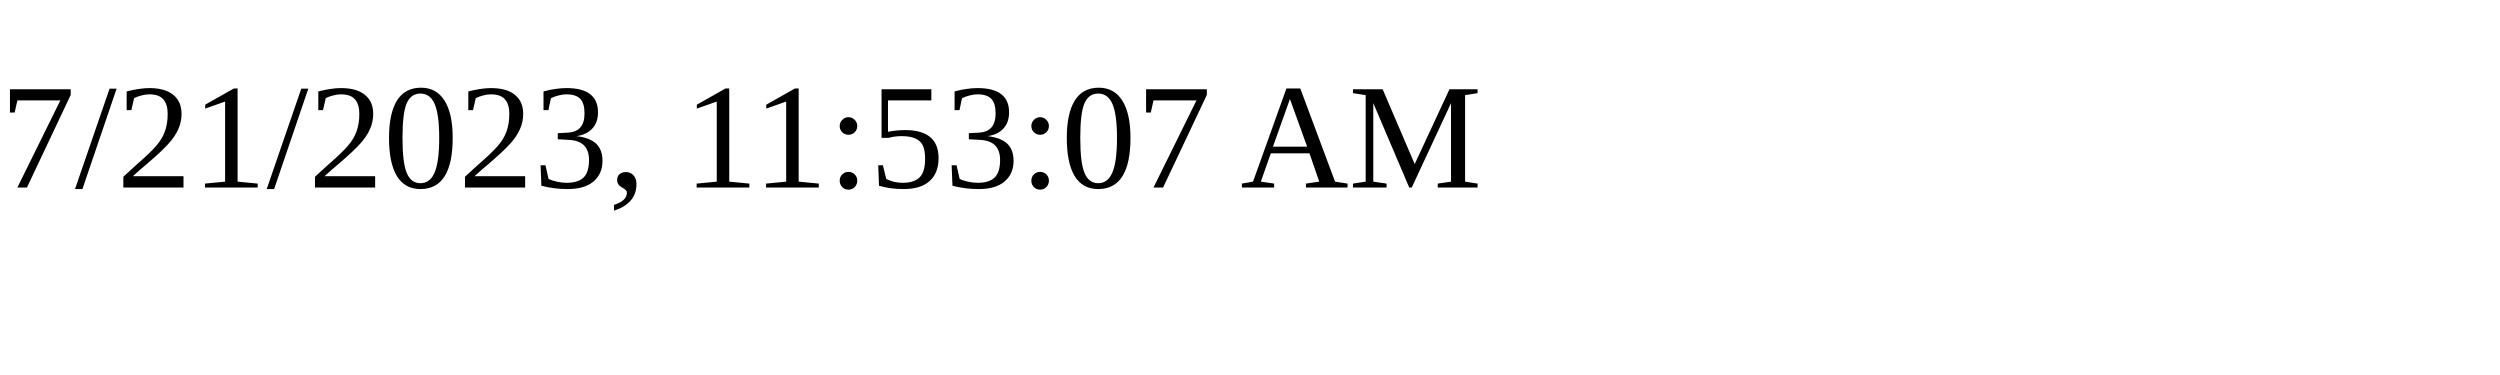
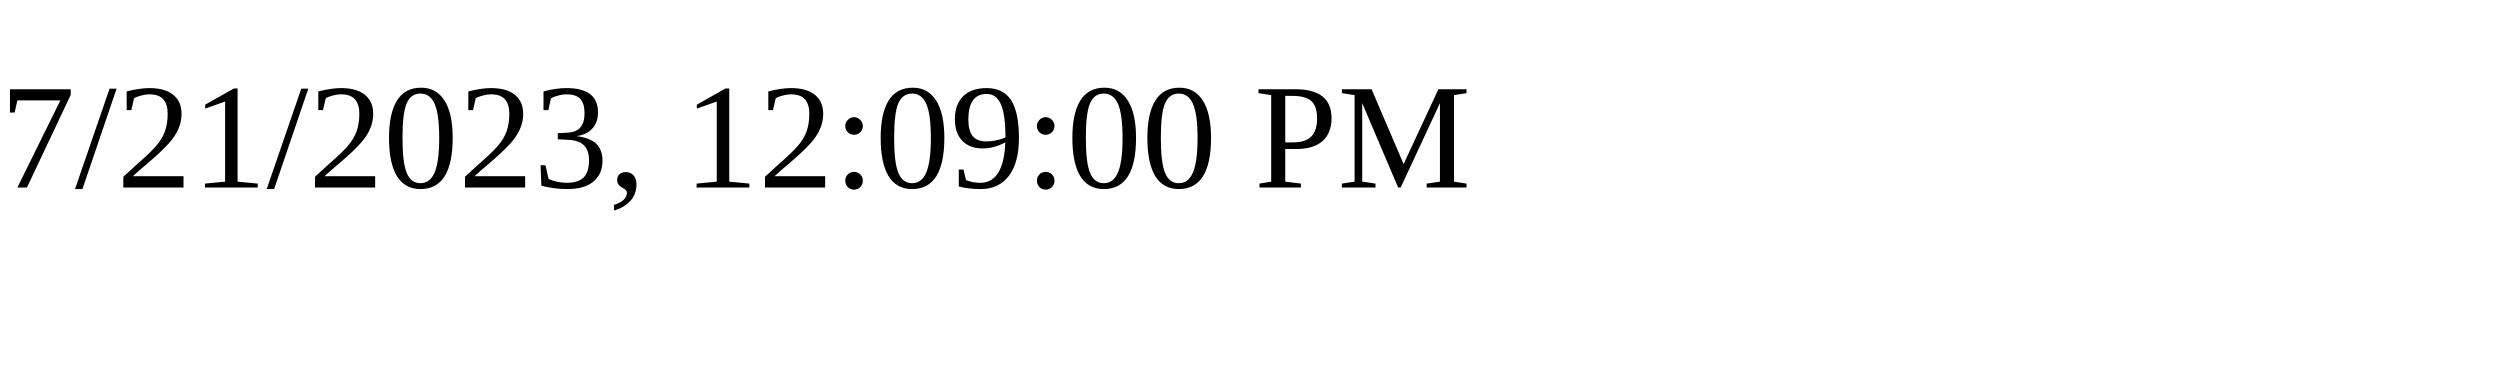
<svg xmlns="http://www.w3.org/2000/svg" height="30" width="200">
-   <text x="0" y="15">7/21/2023, 11:53:07 AM</text>
+   <text x="0" y="15">7/21/2023, 12:09:00 PM</text>
</svg>
